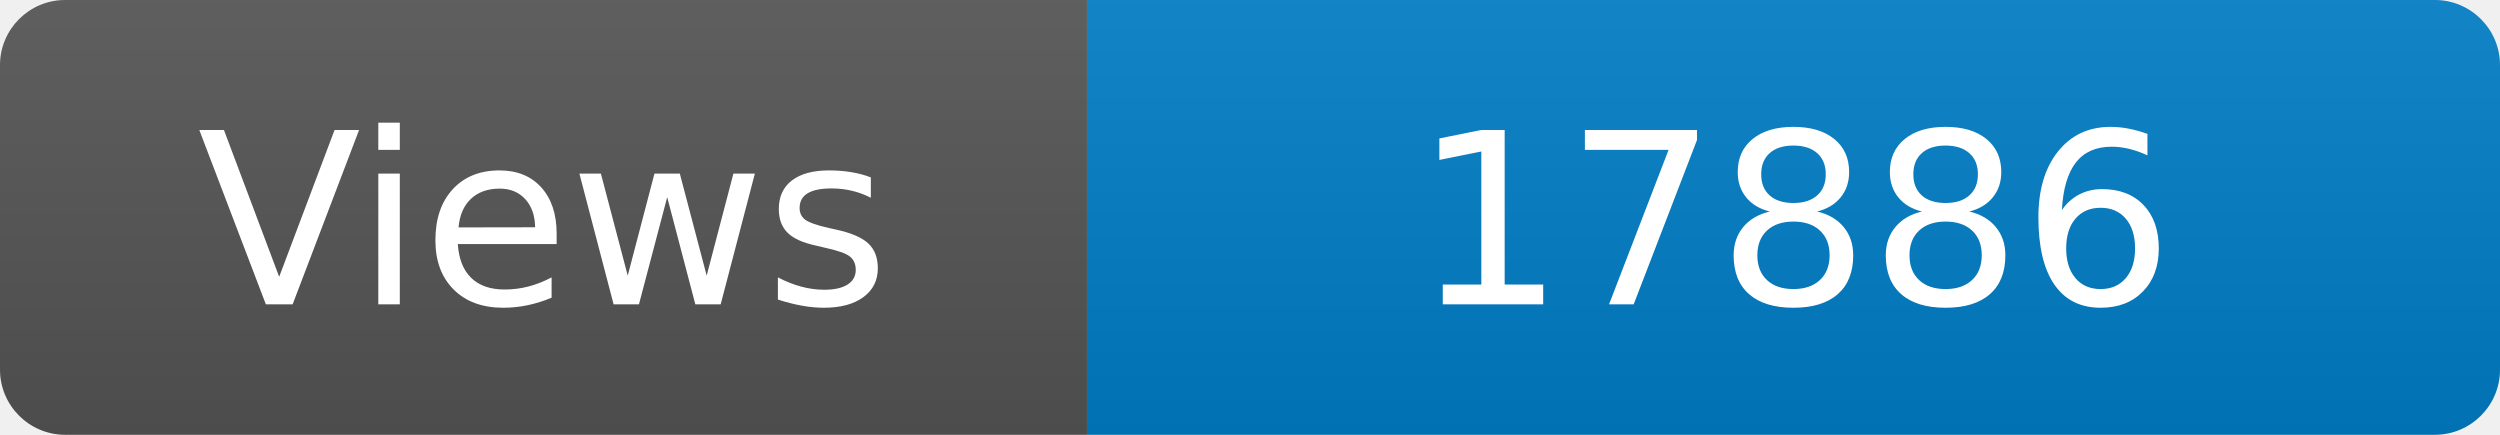
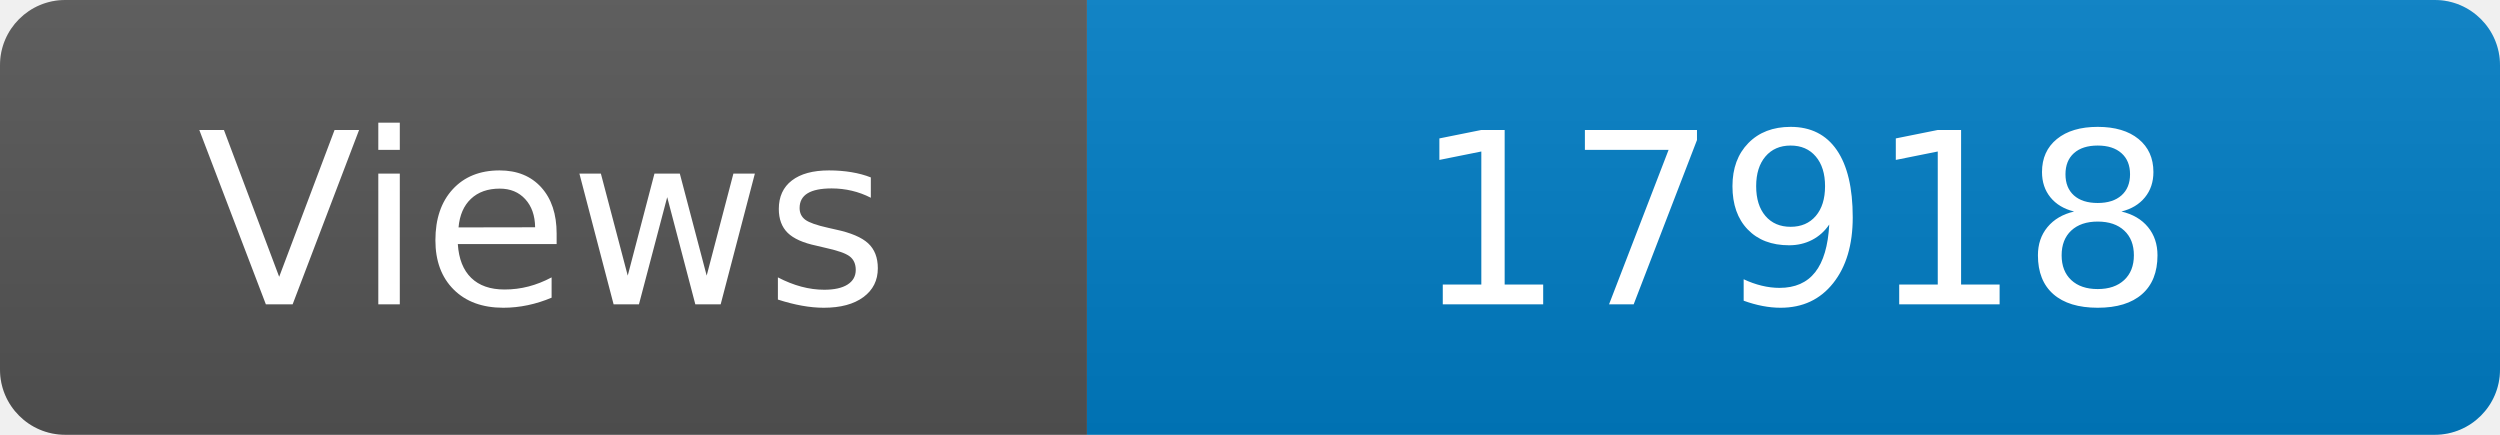
<svg xmlns="http://www.w3.org/2000/svg" width="115" height="20" role="img" aria-label="Maintained?: yes">
  <linearGradient id="s" x2="0" y2="100%">
    <stop offset="0" stop-color="#bbb" stop-opacity=".1" />
    <stop offset="1" stop-opacity=".1" />
  </linearGradient>
  <clipPath id="r">
    <rect width="115" height="20" rx="3" fill="#fff" />
  </clipPath>
  <g clip-path="url(#r)">
    <rect width="50" height="20" fill="#555" />
    <rect x="50" width="160" height="20" fill="#007ec6" />
    <rect width="115" height="20" fill="url(#s)" />
  </g>
  <g fill="#fff" text-anchor="middle" font-family="Verdana,Geneva,DejaVu Sans,sans-serif" font-size="110">
    <text x="250" y="140" transform="scale(.1)" fill="#fff">Views</text>
-     <text x="825" y="140" transform="scale(.1)" fill="#fff">17886</text>
+     <text x="825" y="140" transform="scale(.1)" fill="#fff">17918</text>
  </g>
</svg>
